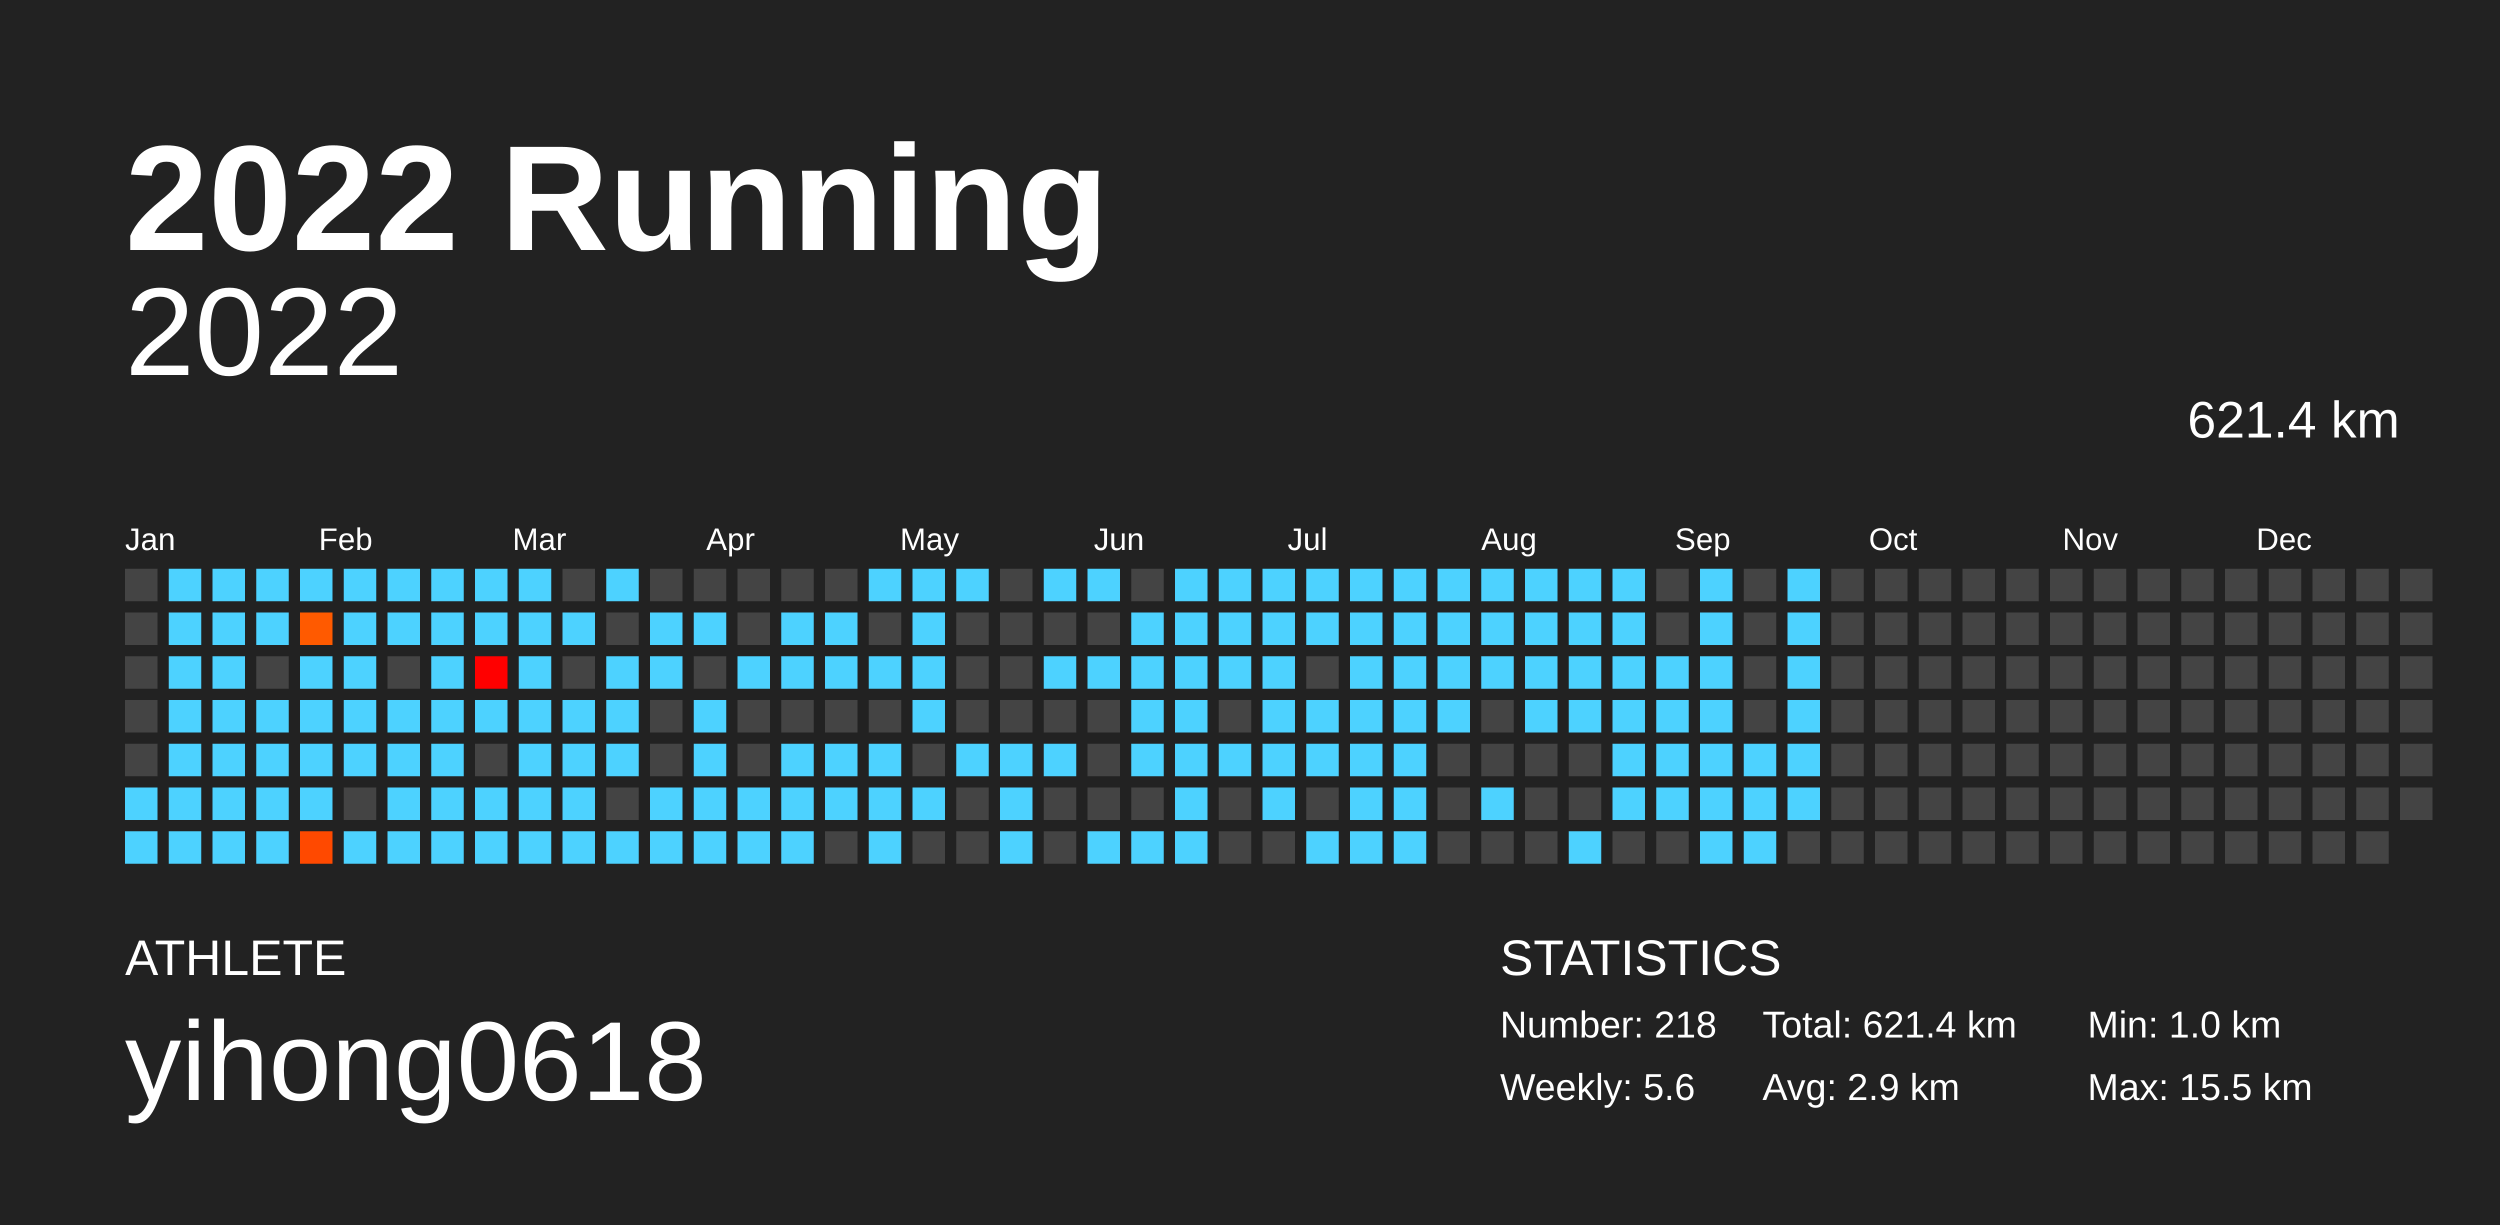
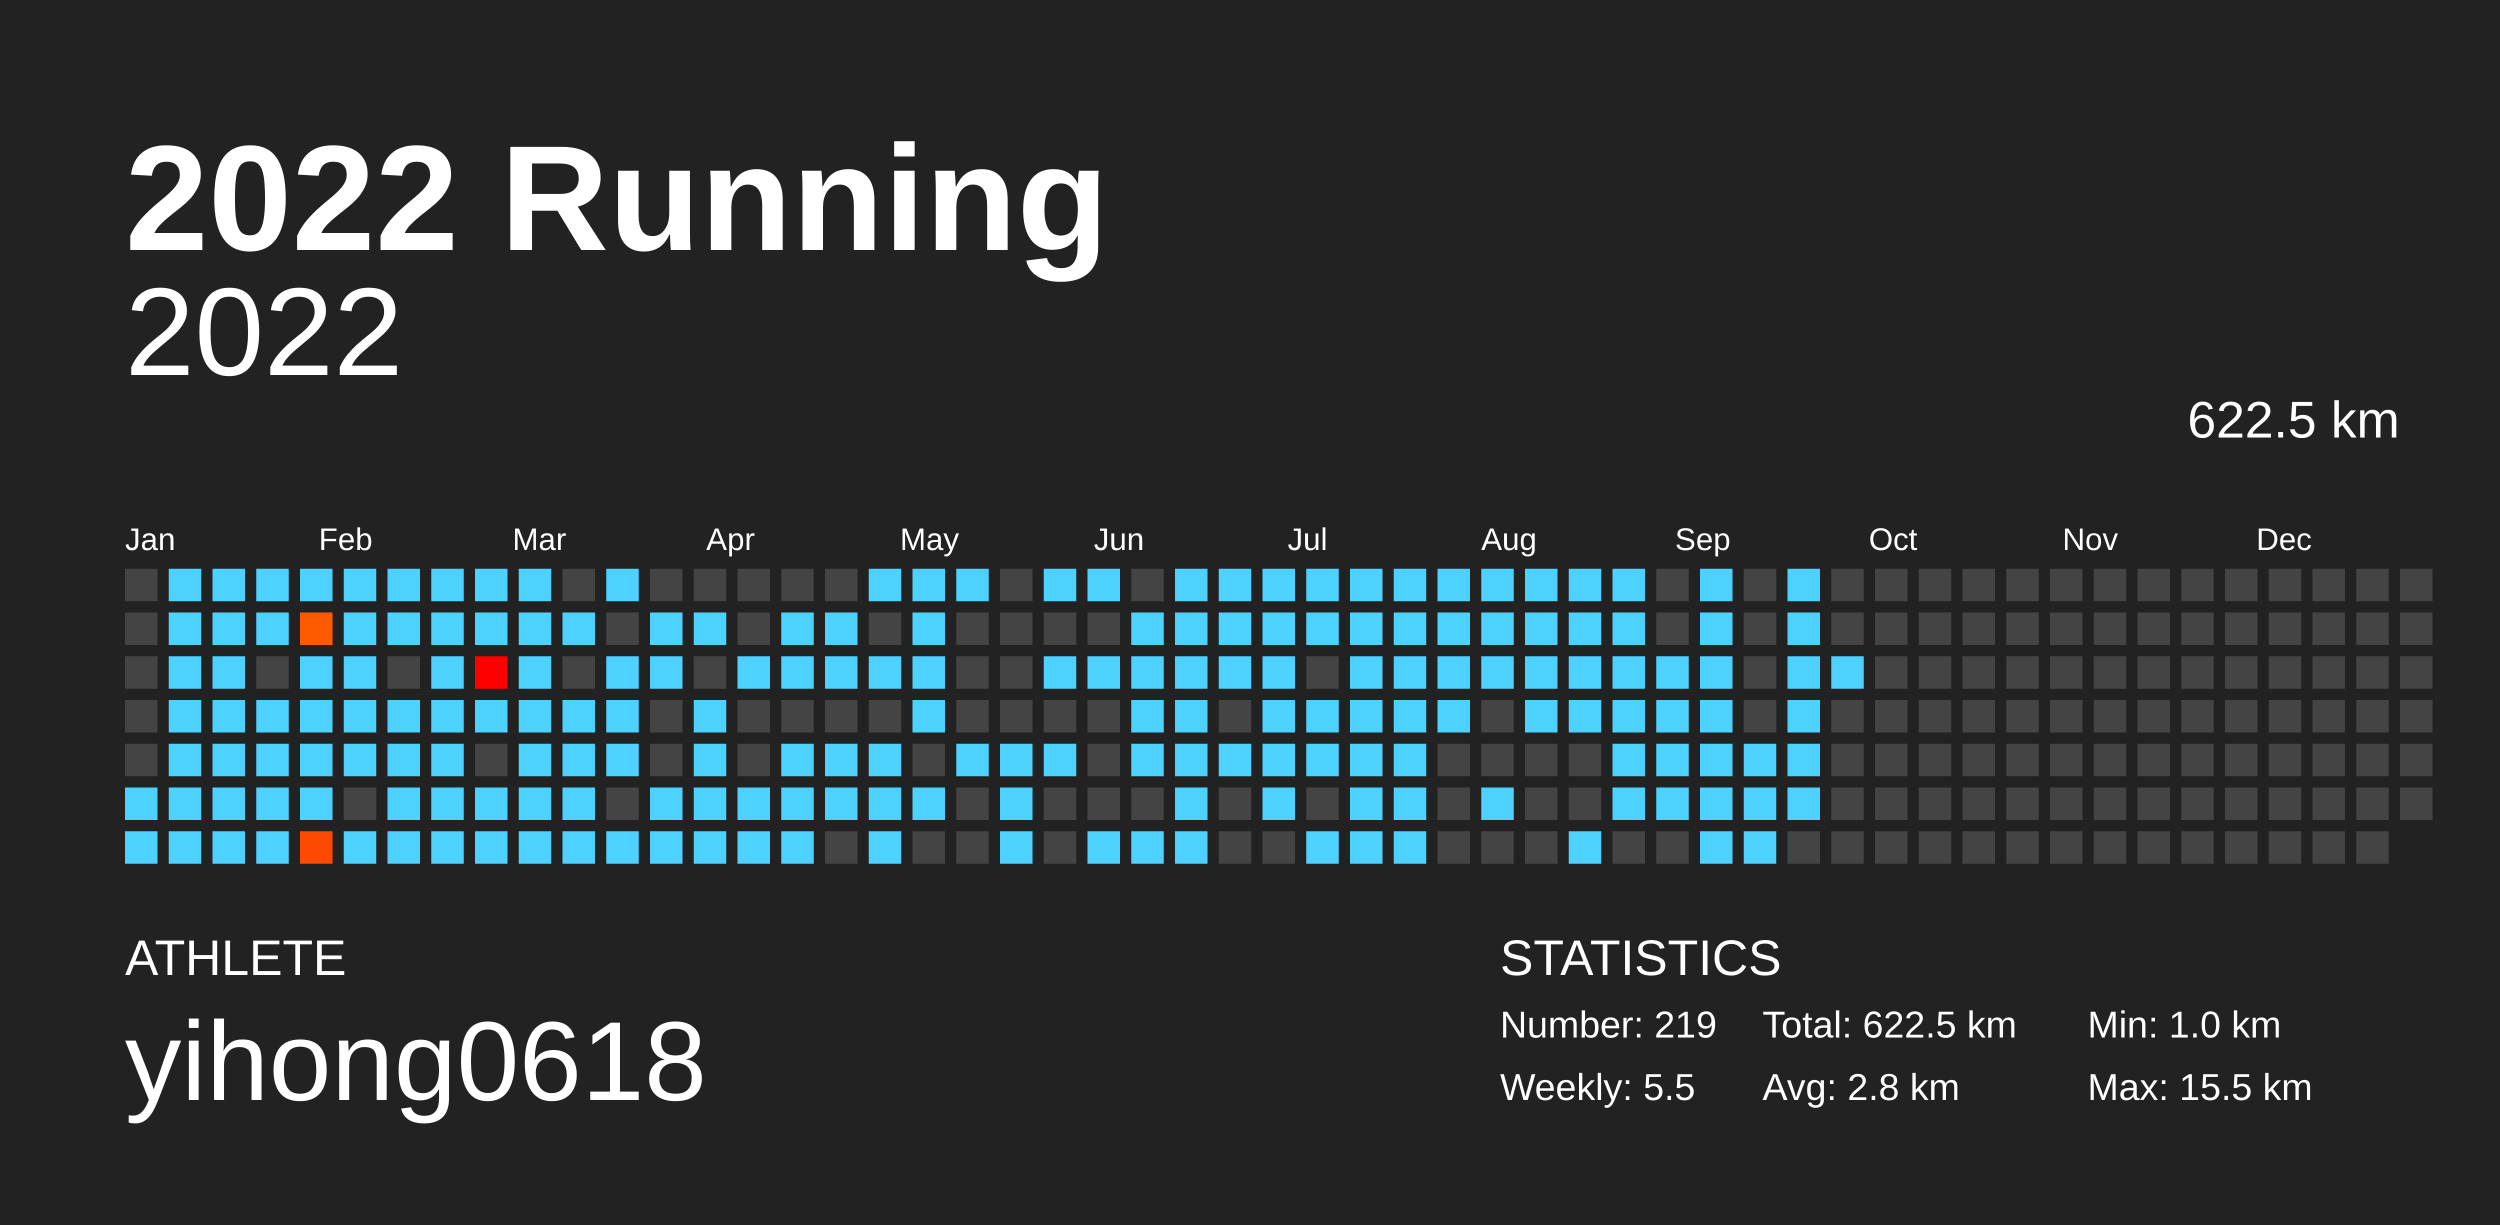
<svg xmlns="http://www.w3.org/2000/svg" baseProfile="full" height="98mm" version="1.1" viewBox="0,0,200,98" width="200mm">
  <defs />
  <rect fill="#222222" height="98" width="200" x="0" y="0" />
  <text fill="#FFFFFF" style="font-size:12px; font-family:Arial; font-weight:bold;" x="10" y="20">2022 Running</text>
  <text fill="#FFFFFF" style="font-size:4px; font-family:Arial" x="10" y="78">ATHLETE</text>
  <text fill="#FFFFFF" style="font-size:9px; font-family:Arial" x="10" y="88">yihong0618</text>
  <text fill="#FFFFFF" style="font-size:4px; font-family:Arial" x="120" y="78">STATISTICS</text>
-   <text fill="#FFFFFF" style="font-size:3px; font-family:Arial" x="120" y="83">Number: 218</text>
-   <text fill="#FFFFFF" style="font-size:3px; font-family:Arial" x="120" y="88">Weekly: 5.6</text>
-   <text fill="#FFFFFF" style="font-size:3px; font-family:Arial" x="141" y="83">Total: 621.4 km</text>
-   <text fill="#FFFFFF" style="font-size:3px; font-family:Arial" x="141" y="88">Avg: 2.9 km</text>
+   <text fill="#FFFFFF" style="font-size:3px; font-family:Arial" x="120" y="83">Number: 219</text>
+   <text fill="#FFFFFF" style="font-size:3px; font-family:Arial" x="120" y="88">Weekly: 5.5</text>
+   <text fill="#FFFFFF" style="font-size:3px; font-family:Arial" x="141" y="83">Total: 622.5 km</text>
+   <text fill="#FFFFFF" style="font-size:3px; font-family:Arial" x="141" y="88">Avg: 2.8 km</text>
  <text fill="#FFFFFF" style="font-size:3px; font-family:Arial" x="167" y="83">Min: 1.0 km</text>
  <text fill="#FFFFFF" style="font-size:3px; font-family:Arial" x="167" y="88">Max: 15.5 km</text>
  <text alignment-baseline="hanging" fill="#FFFFFF" style="font-size:10.0px; font-family:Arial;" x="10" y="30">2022</text>
-   <text alignment-baseline="hanging" fill="#FFFFFF" style="font-size:4.125px; font-family:Arial;" x="175" y="35">621.4 km</text>
+   <text alignment-baseline="hanging" fill="#FFFFFF" style="font-size:4.125px; font-family:Arial;" x="175" y="35">622.5 km</text>
  <text fill="#FFFFFF" style="font-size:2.5px; font-family:Arial" x="10.0" y="44">Jan</text>
  <text fill="#FFFFFF" style="font-size:2.5px; font-family:Arial" x="25.5" y="44">Feb</text>
  <text fill="#FFFFFF" style="font-size:2.5px; font-family:Arial" x="41.0" y="44">Mar</text>
  <text fill="#FFFFFF" style="font-size:2.5px; font-family:Arial" x="56.5" y="44">Apr</text>
  <text fill="#FFFFFF" style="font-size:2.5px; font-family:Arial" x="72.0" y="44">May</text>
  <text fill="#FFFFFF" style="font-size:2.5px; font-family:Arial" x="87.5" y="44">Jun</text>
  <text fill="#FFFFFF" style="font-size:2.5px; font-family:Arial" x="103.0" y="44">Jul</text>
  <text fill="#FFFFFF" style="font-size:2.5px; font-family:Arial" x="118.5" y="44">Aug</text>
  <text fill="#FFFFFF" style="font-size:2.5px; font-family:Arial" x="134.0" y="44">Sep</text>
  <text fill="#FFFFFF" style="font-size:2.5px; font-family:Arial" x="149.5" y="44">Oct</text>
  <text fill="#FFFFFF" style="font-size:2.5px; font-family:Arial" x="165.0" y="44">Nov</text>
  <text fill="#FFFFFF" style="font-size:2.5px; font-family:Arial" x="180.5" y="44">Dec</text>
  <rect fill="#444444" height="2.6" width="2.6" x="10.0" y="45.5" />
  <rect fill="#444444" height="2.6" width="2.6" x="10.0" y="49.0" />
  <rect fill="#444444" height="2.6" width="2.6" x="10.0" y="52.5" />
  <rect fill="#444444" height="2.6" width="2.6" x="10.0" y="56.0" />
  <rect fill="#444444" height="2.6" width="2.6" x="10.0" y="59.5" />
  <rect fill="#4dd2ff" height="2.6" width="2.6" x="10.0" y="63.0" />
  <rect fill="#4dd2ff" height="2.6" width="2.6" x="10.0" y="66.5" />
  <rect fill="#4dd2ff" height="2.6" width="2.6" x="13.5" y="45.5" />
  <rect fill="#4dd2ff" height="2.6" width="2.6" x="13.5" y="49.0" />
  <rect fill="#4dd2ff" height="2.6" width="2.6" x="13.5" y="52.5" />
  <rect fill="#4dd2ff" height="2.6" width="2.6" x="13.5" y="56.0" />
  <rect fill="#4dd2ff" height="2.6" width="2.6" x="13.5" y="59.5" />
  <rect fill="#4dd2ff" height="2.6" width="2.6" x="13.5" y="63.0" />
  <rect fill="#4dd2ff" height="2.6" width="2.6" x="13.5" y="66.5" />
  <rect fill="#4dd2ff" height="2.6" width="2.6" x="17.0" y="45.5" />
  <rect fill="#4dd2ff" height="2.6" width="2.6" x="17.0" y="49.0" />
  <rect fill="#4dd2ff" height="2.6" width="2.6" x="17.0" y="52.5" />
  <rect fill="#4dd2ff" height="2.6" width="2.6" x="17.0" y="56.0" />
  <rect fill="#4dd2ff" height="2.6" width="2.6" x="17.0" y="59.5" />
  <rect fill="#4dd2ff" height="2.6" width="2.6" x="17.0" y="63.0" />
  <rect fill="#4dd2ff" height="2.6" width="2.6" x="17.0" y="66.5" />
  <rect fill="#4dd2ff" height="2.6" width="2.6" x="20.5" y="45.5" />
  <rect fill="#4dd2ff" height="2.6" width="2.6" x="20.5" y="49.0" />
  <rect fill="#444444" height="2.6" width="2.6" x="20.5" y="52.5" />
  <rect fill="#4dd2ff" height="2.6" width="2.6" x="20.5" y="56.0" />
  <rect fill="#4dd2ff" height="2.6" width="2.6" x="20.5" y="59.5" />
  <rect fill="#4dd2ff" height="2.6" width="2.6" x="20.5" y="63.0" />
  <rect fill="#4dd2ff" height="2.6" width="2.6" x="20.5" y="66.5" />
  <rect fill="#4dd2ff" height="2.6" width="2.6" x="24.0" y="45.5" />
  <rect fill="#ff5a00" height="2.6" width="2.6" x="24.0" y="49.0" />
  <rect fill="#4dd2ff" height="2.6" width="2.6" x="24.0" y="52.5" />
  <rect fill="#4dd2ff" height="2.6" width="2.6" x="24.0" y="56.0" />
  <rect fill="#4dd2ff" height="2.6" width="2.6" x="24.0" y="59.5" />
  <rect fill="#4dd2ff" height="2.6" width="2.6" x="24.0" y="63.0" />
  <rect fill="#ff4900" height="2.6" width="2.6" x="24.0" y="66.5" />
  <rect fill="#4dd2ff" height="2.6" width="2.6" x="27.5" y="45.5" />
  <rect fill="#4dd2ff" height="2.6" width="2.6" x="27.5" y="49.0" />
  <rect fill="#4dd2ff" height="2.6" width="2.6" x="27.5" y="52.5" />
  <rect fill="#4dd2ff" height="2.6" width="2.6" x="27.5" y="56.0" />
  <rect fill="#4dd2ff" height="2.6" width="2.6" x="27.5" y="59.5" />
  <rect fill="#444444" height="2.6" width="2.6" x="27.5" y="63.0" />
  <rect fill="#4dd2ff" height="2.6" width="2.6" x="27.5" y="66.5" />
  <rect fill="#4dd2ff" height="2.6" width="2.6" x="31.0" y="45.5" />
  <rect fill="#4dd2ff" height="2.6" width="2.6" x="31.0" y="49.0" />
  <rect fill="#444444" height="2.6" width="2.6" x="31.0" y="52.5" />
  <rect fill="#4dd2ff" height="2.6" width="2.6" x="31.0" y="56.0" />
  <rect fill="#4dd2ff" height="2.6" width="2.6" x="31.0" y="59.5" />
  <rect fill="#4dd2ff" height="2.6" width="2.6" x="31.0" y="63.0" />
  <rect fill="#4dd2ff" height="2.6" width="2.6" x="31.0" y="66.5" />
  <rect fill="#4dd2ff" height="2.6" width="2.6" x="34.5" y="45.5" />
  <rect fill="#4dd2ff" height="2.6" width="2.6" x="34.5" y="49.0" />
  <rect fill="#4dd2ff" height="2.6" width="2.6" x="34.5" y="52.5" />
  <rect fill="#4dd2ff" height="2.6" width="2.6" x="34.5" y="56.0" />
  <rect fill="#4dd2ff" height="2.6" width="2.6" x="34.5" y="59.5" />
  <rect fill="#4dd2ff" height="2.6" width="2.6" x="34.5" y="63.0" />
  <rect fill="#4dd2ff" height="2.6" width="2.6" x="34.5" y="66.5" />
  <rect fill="#4dd2ff" height="2.6" width="2.6" x="38.0" y="45.5" />
  <rect fill="#4dd2ff" height="2.6" width="2.6" x="38.0" y="49.0" />
  <rect fill="#ff0000" height="2.6" width="2.6" x="38.0" y="52.5" />
  <rect fill="#4dd2ff" height="2.6" width="2.6" x="38.0" y="56.0" />
  <rect fill="#444444" height="2.6" width="2.6" x="38.0" y="59.5" />
  <rect fill="#4dd2ff" height="2.6" width="2.6" x="38.0" y="63.0" />
  <rect fill="#4dd2ff" height="2.6" width="2.6" x="38.0" y="66.5" />
  <rect fill="#4dd2ff" height="2.6" width="2.6" x="41.5" y="45.5" />
  <rect fill="#4dd2ff" height="2.6" width="2.6" x="41.5" y="49.0" />
  <rect fill="#4dd2ff" height="2.6" width="2.6" x="41.5" y="52.5" />
  <rect fill="#4dd2ff" height="2.6" width="2.6" x="41.5" y="56.0" />
  <rect fill="#4dd2ff" height="2.6" width="2.6" x="41.5" y="59.5" />
  <rect fill="#4dd2ff" height="2.6" width="2.6" x="41.5" y="63.0" />
  <rect fill="#4dd2ff" height="2.6" width="2.6" x="41.5" y="66.5" />
  <rect fill="#444444" height="2.6" width="2.6" x="45.0" y="45.5" />
  <rect fill="#4dd2ff" height="2.6" width="2.6" x="45.0" y="49.0" />
  <rect fill="#444444" height="2.6" width="2.6" x="45.0" y="52.5" />
  <rect fill="#4dd2ff" height="2.6" width="2.6" x="45.0" y="56.0" />
  <rect fill="#4dd2ff" height="2.6" width="2.6" x="45.0" y="59.5" />
  <rect fill="#4dd2ff" height="2.6" width="2.6" x="45.0" y="63.0" />
  <rect fill="#4dd2ff" height="2.6" width="2.6" x="45.0" y="66.5" />
  <rect fill="#4dd2ff" height="2.6" width="2.6" x="48.5" y="45.5" />
  <rect fill="#444444" height="2.6" width="2.6" x="48.5" y="49.0" />
  <rect fill="#4dd2ff" height="2.6" width="2.6" x="48.5" y="52.5" />
  <rect fill="#4dd2ff" height="2.6" width="2.6" x="48.5" y="56.0" />
  <rect fill="#4dd2ff" height="2.6" width="2.6" x="48.5" y="59.5" />
  <rect fill="#444444" height="2.6" width="2.6" x="48.5" y="63.0" />
  <rect fill="#4dd2ff" height="2.6" width="2.6" x="48.5" y="66.5" />
  <rect fill="#444444" height="2.6" width="2.6" x="52.0" y="45.5" />
  <rect fill="#4dd2ff" height="2.6" width="2.6" x="52.0" y="49.0" />
  <rect fill="#4dd2ff" height="2.6" width="2.6" x="52.0" y="52.5" />
  <rect fill="#444444" height="2.6" width="2.6" x="52.0" y="56.0" />
  <rect fill="#444444" height="2.6" width="2.6" x="52.0" y="59.5" />
  <rect fill="#4dd2ff" height="2.6" width="2.6" x="52.0" y="63.0" />
  <rect fill="#4dd2ff" height="2.6" width="2.6" x="52.0" y="66.5" />
  <rect fill="#444444" height="2.6" width="2.6" x="55.5" y="45.5" />
  <rect fill="#4dd2ff" height="2.6" width="2.6" x="55.5" y="49.0" />
  <rect fill="#444444" height="2.6" width="2.6" x="55.5" y="52.5" />
  <rect fill="#4dd2ff" height="2.6" width="2.6" x="55.5" y="56.0" />
  <rect fill="#4dd2ff" height="2.6" width="2.6" x="55.5" y="59.5" />
  <rect fill="#4dd2ff" height="2.6" width="2.6" x="55.5" y="63.0" />
  <rect fill="#4dd2ff" height="2.6" width="2.6" x="55.5" y="66.5" />
  <rect fill="#444444" height="2.6" width="2.6" x="59.0" y="45.5" />
  <rect fill="#444444" height="2.6" width="2.6" x="59.0" y="49.0" />
  <rect fill="#4dd2ff" height="2.6" width="2.6" x="59.0" y="52.5" />
  <rect fill="#444444" height="2.6" width="2.6" x="59.0" y="56.0" />
  <rect fill="#444444" height="2.6" width="2.6" x="59.0" y="59.5" />
  <rect fill="#4dd2ff" height="2.6" width="2.6" x="59.0" y="63.0" />
  <rect fill="#4dd2ff" height="2.6" width="2.6" x="59.0" y="66.5" />
  <rect fill="#444444" height="2.6" width="2.6" x="62.5" y="45.5" />
  <rect fill="#4dd2ff" height="2.6" width="2.6" x="62.5" y="49.0" />
  <rect fill="#4dd2ff" height="2.6" width="2.6" x="62.5" y="52.5" />
  <rect fill="#444444" height="2.6" width="2.6" x="62.5" y="56.0" />
  <rect fill="#4dd2ff" height="2.6" width="2.6" x="62.5" y="59.5" />
  <rect fill="#4dd2ff" height="2.6" width="2.6" x="62.5" y="63.0" />
  <rect fill="#4dd2ff" height="2.6" width="2.6" x="62.5" y="66.5" />
  <rect fill="#444444" height="2.6" width="2.6" x="66.0" y="45.5" />
  <rect fill="#4dd2ff" height="2.6" width="2.6" x="66.0" y="49.0" />
  <rect fill="#4dd2ff" height="2.6" width="2.6" x="66.0" y="52.5" />
  <rect fill="#444444" height="2.6" width="2.6" x="66.0" y="56.0" />
  <rect fill="#4dd2ff" height="2.6" width="2.6" x="66.0" y="59.5" />
  <rect fill="#4dd2ff" height="2.6" width="2.6" x="66.0" y="63.0" />
  <rect fill="#444444" height="2.6" width="2.6" x="66.0" y="66.5" />
  <rect fill="#4dd2ff" height="2.6" width="2.6" x="69.5" y="45.5" />
  <rect fill="#444444" height="2.6" width="2.6" x="69.5" y="49.0" />
  <rect fill="#4dd2ff" height="2.6" width="2.6" x="69.5" y="52.5" />
  <rect fill="#444444" height="2.6" width="2.6" x="69.5" y="56.0" />
  <rect fill="#4dd2ff" height="2.6" width="2.6" x="69.5" y="59.5" />
  <rect fill="#4dd2ff" height="2.6" width="2.6" x="69.5" y="63.0" />
  <rect fill="#4dd2ff" height="2.6" width="2.6" x="69.5" y="66.5" />
  <rect fill="#4dd2ff" height="2.6" width="2.6" x="73.0" y="45.5" />
  <rect fill="#4dd2ff" height="2.6" width="2.6" x="73.0" y="49.0" />
  <rect fill="#4dd2ff" height="2.6" width="2.6" x="73.0" y="52.5" />
  <rect fill="#4dd2ff" height="2.6" width="2.6" x="73.0" y="56.0" />
  <rect fill="#444444" height="2.6" width="2.6" x="73.0" y="59.5" />
  <rect fill="#4dd2ff" height="2.6" width="2.6" x="73.0" y="63.0" />
  <rect fill="#444444" height="2.6" width="2.6" x="73.0" y="66.5" />
  <rect fill="#4dd2ff" height="2.6" width="2.6" x="76.5" y="45.5" />
  <rect fill="#444444" height="2.6" width="2.6" x="76.5" y="49.0" />
  <rect fill="#444444" height="2.6" width="2.6" x="76.5" y="52.5" />
  <rect fill="#444444" height="2.6" width="2.6" x="76.5" y="56.0" />
  <rect fill="#4dd2ff" height="2.6" width="2.6" x="76.5" y="59.5" />
  <rect fill="#444444" height="2.6" width="2.6" x="76.5" y="63.0" />
  <rect fill="#444444" height="2.6" width="2.6" x="76.5" y="66.5" />
  <rect fill="#444444" height="2.6" width="2.6" x="80.0" y="45.5" />
  <rect fill="#444444" height="2.6" width="2.6" x="80.0" y="49.0" />
  <rect fill="#444444" height="2.6" width="2.6" x="80.0" y="52.5" />
  <rect fill="#444444" height="2.6" width="2.6" x="80.0" y="56.0" />
  <rect fill="#4dd2ff" height="2.6" width="2.6" x="80.0" y="59.5" />
  <rect fill="#4dd2ff" height="2.6" width="2.6" x="80.0" y="63.0" />
  <rect fill="#4dd2ff" height="2.6" width="2.6" x="80.0" y="66.5" />
  <rect fill="#4dd2ff" height="2.6" width="2.6" x="83.5" y="45.5" />
  <rect fill="#444444" height="2.6" width="2.6" x="83.5" y="49.0" />
  <rect fill="#4dd2ff" height="2.6" width="2.6" x="83.5" y="52.5" />
  <rect fill="#444444" height="2.6" width="2.6" x="83.5" y="56.0" />
  <rect fill="#4dd2ff" height="2.6" width="2.6" x="83.5" y="59.5" />
  <rect fill="#444444" height="2.6" width="2.6" x="83.5" y="63.0" />
  <rect fill="#444444" height="2.6" width="2.6" x="83.5" y="66.5" />
  <rect fill="#4dd2ff" height="2.6" width="2.6" x="87.0" y="45.5" />
  <rect fill="#444444" height="2.6" width="2.6" x="87.0" y="49.0" />
  <rect fill="#4dd2ff" height="2.6" width="2.6" x="87.0" y="52.5" />
  <rect fill="#444444" height="2.6" width="2.6" x="87.0" y="56.0" />
  <rect fill="#444444" height="2.6" width="2.6" x="87.0" y="59.5" />
  <rect fill="#444444" height="2.6" width="2.6" x="87.0" y="63.0" />
  <rect fill="#4dd2ff" height="2.6" width="2.6" x="87.0" y="66.5" />
  <rect fill="#444444" height="2.6" width="2.6" x="90.5" y="45.5" />
  <rect fill="#4dd2ff" height="2.6" width="2.6" x="90.5" y="49.0" />
  <rect fill="#4dd2ff" height="2.6" width="2.6" x="90.5" y="52.5" />
  <rect fill="#4dd2ff" height="2.6" width="2.6" x="90.5" y="56.0" />
  <rect fill="#4dd2ff" height="2.6" width="2.6" x="90.5" y="59.5" />
  <rect fill="#444444" height="2.6" width="2.6" x="90.5" y="63.0" />
  <rect fill="#4dd2ff" height="2.6" width="2.6" x="90.5" y="66.5" />
  <rect fill="#4dd2ff" height="2.6" width="2.6" x="94.0" y="45.5" />
  <rect fill="#4dd2ff" height="2.6" width="2.6" x="94.0" y="49.0" />
  <rect fill="#4dd2ff" height="2.6" width="2.6" x="94.0" y="52.5" />
  <rect fill="#4dd2ff" height="2.6" width="2.6" x="94.0" y="56.0" />
  <rect fill="#4dd2ff" height="2.6" width="2.6" x="94.0" y="59.5" />
  <rect fill="#4dd2ff" height="2.6" width="2.6" x="94.0" y="63.0" />
  <rect fill="#4dd2ff" height="2.6" width="2.6" x="94.0" y="66.5" />
  <rect fill="#4dd2ff" height="2.6" width="2.6" x="97.5" y="45.5" />
  <rect fill="#4dd2ff" height="2.6" width="2.6" x="97.5" y="49.0" />
  <rect fill="#4dd2ff" height="2.6" width="2.6" x="97.5" y="52.5" />
  <rect fill="#444444" height="2.6" width="2.6" x="97.5" y="56.0" />
  <rect fill="#4dd2ff" height="2.6" width="2.6" x="97.5" y="59.5" />
  <rect fill="#444444" height="2.6" width="2.6" x="97.5" y="63.0" />
  <rect fill="#444444" height="2.6" width="2.6" x="97.5" y="66.5" />
  <rect fill="#4dd2ff" height="2.6" width="2.6" x="101.0" y="45.5" />
  <rect fill="#4dd2ff" height="2.6" width="2.6" x="101.0" y="49.0" />
  <rect fill="#4dd2ff" height="2.6" width="2.6" x="101.0" y="52.5" />
  <rect fill="#4dd2ff" height="2.6" width="2.6" x="101.0" y="56.0" />
  <rect fill="#4dd2ff" height="2.6" width="2.6" x="101.0" y="59.5" />
  <rect fill="#4dd2ff" height="2.6" width="2.6" x="101.0" y="63.0" />
  <rect fill="#444444" height="2.6" width="2.6" x="101.0" y="66.5" />
  <rect fill="#4dd2ff" height="2.6" width="2.6" x="104.5" y="45.5" />
  <rect fill="#4dd2ff" height="2.6" width="2.6" x="104.5" y="49.0" />
  <rect fill="#444444" height="2.6" width="2.6" x="104.5" y="52.5" />
  <rect fill="#4dd2ff" height="2.6" width="2.6" x="104.5" y="56.0" />
  <rect fill="#4dd2ff" height="2.6" width="2.6" x="104.5" y="59.5" />
  <rect fill="#444444" height="2.6" width="2.6" x="104.5" y="63.0" />
  <rect fill="#4dd2ff" height="2.6" width="2.6" x="104.5" y="66.5" />
  <rect fill="#4dd2ff" height="2.6" width="2.6" x="108.0" y="45.5" />
  <rect fill="#4dd2ff" height="2.6" width="2.6" x="108.0" y="49.0" />
  <rect fill="#4dd2ff" height="2.6" width="2.6" x="108.0" y="52.5" />
  <rect fill="#4dd2ff" height="2.6" width="2.6" x="108.0" y="56.0" />
  <rect fill="#4dd2ff" height="2.6" width="2.6" x="108.0" y="59.5" />
  <rect fill="#4dd2ff" height="2.6" width="2.6" x="108.0" y="63.0" />
  <rect fill="#4dd2ff" height="2.6" width="2.6" x="108.0" y="66.5" />
  <rect fill="#4dd2ff" height="2.6" width="2.6" x="111.5" y="45.5" />
  <rect fill="#4dd2ff" height="2.6" width="2.6" x="111.5" y="49.0" />
  <rect fill="#4dd2ff" height="2.6" width="2.6" x="111.5" y="52.5" />
  <rect fill="#4dd2ff" height="2.6" width="2.6" x="111.5" y="56.0" />
  <rect fill="#4dd2ff" height="2.6" width="2.6" x="111.5" y="59.5" />
  <rect fill="#4dd2ff" height="2.6" width="2.6" x="111.5" y="63.0" />
  <rect fill="#4dd2ff" height="2.6" width="2.6" x="111.5" y="66.5" />
  <rect fill="#4dd2ff" height="2.6" width="2.6" x="115.0" y="45.5" />
  <rect fill="#4dd2ff" height="2.6" width="2.6" x="115.0" y="49.0" />
  <rect fill="#4dd2ff" height="2.6" width="2.6" x="115.0" y="52.5" />
  <rect fill="#4dd2ff" height="2.6" width="2.6" x="115.0" y="56.0" />
  <rect fill="#444444" height="2.6" width="2.6" x="115.0" y="59.5" />
  <rect fill="#444444" height="2.6" width="2.6" x="115.0" y="63.0" />
  <rect fill="#444444" height="2.6" width="2.6" x="115.0" y="66.5" />
  <rect fill="#4dd2ff" height="2.6" width="2.6" x="118.5" y="45.5" />
  <rect fill="#4dd2ff" height="2.6" width="2.6" x="118.5" y="49.0" />
  <rect fill="#4dd2ff" height="2.6" width="2.6" x="118.5" y="52.5" />
  <rect fill="#444444" height="2.6" width="2.6" x="118.5" y="56.0" />
  <rect fill="#444444" height="2.6" width="2.6" x="118.5" y="59.5" />
  <rect fill="#4dd2ff" height="2.6" width="2.6" x="118.5" y="63.0" />
  <rect fill="#444444" height="2.6" width="2.6" x="118.5" y="66.5" />
  <rect fill="#4dd2ff" height="2.6" width="2.6" x="122.0" y="45.5" />
  <rect fill="#4dd2ff" height="2.6" width="2.6" x="122.0" y="49.0" />
  <rect fill="#4dd2ff" height="2.6" width="2.6" x="122.0" y="52.5" />
  <rect fill="#4dd2ff" height="2.6" width="2.6" x="122.0" y="56.0" />
  <rect fill="#444444" height="2.6" width="2.6" x="122.0" y="59.5" />
  <rect fill="#444444" height="2.6" width="2.6" x="122.0" y="63.0" />
  <rect fill="#444444" height="2.6" width="2.6" x="122.0" y="66.5" />
  <rect fill="#4dd2ff" height="2.6" width="2.6" x="125.5" y="45.5" />
  <rect fill="#4dd2ff" height="2.6" width="2.6" x="125.5" y="49.0" />
  <rect fill="#4dd2ff" height="2.6" width="2.6" x="125.5" y="52.5" />
  <rect fill="#4dd2ff" height="2.6" width="2.6" x="125.5" y="56.0" />
  <rect fill="#444444" height="2.6" width="2.6" x="125.5" y="59.5" />
  <rect fill="#444444" height="2.6" width="2.6" x="125.5" y="63.0" />
  <rect fill="#4dd2ff" height="2.6" width="2.6" x="125.5" y="66.5" />
  <rect fill="#4dd2ff" height="2.6" width="2.6" x="129.0" y="45.5" />
  <rect fill="#4dd2ff" height="2.6" width="2.6" x="129.0" y="49.0" />
  <rect fill="#4dd2ff" height="2.6" width="2.6" x="129.0" y="52.5" />
  <rect fill="#4dd2ff" height="2.6" width="2.6" x="129.0" y="56.0" />
  <rect fill="#4dd2ff" height="2.6" width="2.6" x="129.0" y="59.5" />
  <rect fill="#4dd2ff" height="2.6" width="2.6" x="129.0" y="63.0" />
  <rect fill="#444444" height="2.6" width="2.6" x="129.0" y="66.5" />
  <rect fill="#444444" height="2.6" width="2.6" x="132.5" y="45.5" />
  <rect fill="#444444" height="2.6" width="2.6" x="132.5" y="49.0" />
  <rect fill="#4dd2ff" height="2.6" width="2.6" x="132.5" y="52.5" />
  <rect fill="#4dd2ff" height="2.6" width="2.6" x="132.5" y="56.0" />
  <rect fill="#4dd2ff" height="2.6" width="2.6" x="132.5" y="59.5" />
  <rect fill="#4dd2ff" height="2.6" width="2.6" x="132.5" y="63.0" />
  <rect fill="#444444" height="2.6" width="2.6" x="132.5" y="66.5" />
  <rect fill="#4dd2ff" height="2.6" width="2.6" x="136.0" y="45.5" />
  <rect fill="#4dd2ff" height="2.6" width="2.6" x="136.0" y="49.0" />
  <rect fill="#4dd2ff" height="2.6" width="2.6" x="136.0" y="52.5" />
  <rect fill="#4dd2ff" height="2.6" width="2.6" x="136.0" y="56.0" />
  <rect fill="#4dd2ff" height="2.6" width="2.6" x="136.0" y="59.5" />
  <rect fill="#4dd2ff" height="2.6" width="2.6" x="136.0" y="63.0" />
  <rect fill="#4dd2ff" height="2.6" width="2.6" x="136.0" y="66.5" />
  <rect fill="#444444" height="2.6" width="2.6" x="139.5" y="45.5" />
  <rect fill="#444444" height="2.6" width="2.6" x="139.5" y="49.0" />
  <rect fill="#444444" height="2.6" width="2.6" x="139.5" y="52.5" />
  <rect fill="#444444" height="2.6" width="2.6" x="139.5" y="56.0" />
  <rect fill="#4dd2ff" height="2.6" width="2.6" x="139.5" y="59.5" />
  <rect fill="#4dd2ff" height="2.6" width="2.6" x="139.5" y="63.0" />
  <rect fill="#4dd2ff" height="2.6" width="2.6" x="139.5" y="66.5" />
  <rect fill="#4dd2ff" height="2.6" width="2.6" x="143.0" y="45.5" />
  <rect fill="#4dd2ff" height="2.6" width="2.6" x="143.0" y="49.0" />
  <rect fill="#4dd2ff" height="2.6" width="2.6" x="143.0" y="52.5" />
  <rect fill="#4dd2ff" height="2.6" width="2.6" x="143.0" y="56.0" />
  <rect fill="#4dd2ff" height="2.6" width="2.6" x="143.0" y="59.5" />
  <rect fill="#4dd2ff" height="2.6" width="2.6" x="143.0" y="63.0" />
  <rect fill="#444444" height="2.6" width="2.6" x="143.0" y="66.5" />
  <rect fill="#444444" height="2.6" width="2.6" x="146.5" y="45.5" />
  <rect fill="#444444" height="2.6" width="2.6" x="146.5" y="49.0" />
-   <rect fill="#444444" height="2.6" width="2.6" x="146.5" y="52.5" />
+   <rect fill="#4dd2ff" height="2.6" width="2.6" x="146.5" y="52.5" />
  <rect fill="#444444" height="2.6" width="2.6" x="146.5" y="56.0" />
  <rect fill="#444444" height="2.6" width="2.6" x="146.5" y="59.5" />
  <rect fill="#444444" height="2.6" width="2.6" x="146.5" y="63.0" />
  <rect fill="#444444" height="2.6" width="2.6" x="146.5" y="66.5" />
  <rect fill="#444444" height="2.6" width="2.6" x="150.0" y="45.5" />
  <rect fill="#444444" height="2.6" width="2.6" x="150.0" y="49.0" />
  <rect fill="#444444" height="2.6" width="2.6" x="150.0" y="52.5" />
  <rect fill="#444444" height="2.6" width="2.6" x="150.0" y="56.0" />
  <rect fill="#444444" height="2.6" width="2.6" x="150.0" y="59.5" />
  <rect fill="#444444" height="2.6" width="2.6" x="150.0" y="63.0" />
  <rect fill="#444444" height="2.6" width="2.6" x="150.0" y="66.5" />
  <rect fill="#444444" height="2.6" width="2.6" x="153.5" y="45.5" />
  <rect fill="#444444" height="2.6" width="2.6" x="153.5" y="49.0" />
  <rect fill="#444444" height="2.6" width="2.6" x="153.5" y="52.5" />
  <rect fill="#444444" height="2.6" width="2.6" x="153.5" y="56.0" />
  <rect fill="#444444" height="2.6" width="2.6" x="153.5" y="59.5" />
  <rect fill="#444444" height="2.6" width="2.6" x="153.5" y="63.0" />
  <rect fill="#444444" height="2.6" width="2.6" x="153.5" y="66.5" />
  <rect fill="#444444" height="2.6" width="2.6" x="157.0" y="45.5" />
  <rect fill="#444444" height="2.6" width="2.6" x="157.0" y="49.0" />
  <rect fill="#444444" height="2.6" width="2.6" x="157.0" y="52.5" />
  <rect fill="#444444" height="2.6" width="2.6" x="157.0" y="56.0" />
  <rect fill="#444444" height="2.6" width="2.6" x="157.0" y="59.5" />
  <rect fill="#444444" height="2.6" width="2.6" x="157.0" y="63.0" />
  <rect fill="#444444" height="2.6" width="2.6" x="157.0" y="66.5" />
  <rect fill="#444444" height="2.6" width="2.6" x="160.5" y="45.5" />
  <rect fill="#444444" height="2.6" width="2.6" x="160.5" y="49.0" />
  <rect fill="#444444" height="2.6" width="2.6" x="160.5" y="52.5" />
  <rect fill="#444444" height="2.6" width="2.6" x="160.5" y="56.0" />
  <rect fill="#444444" height="2.6" width="2.6" x="160.5" y="59.5" />
  <rect fill="#444444" height="2.6" width="2.6" x="160.5" y="63.0" />
  <rect fill="#444444" height="2.6" width="2.6" x="160.5" y="66.5" />
  <rect fill="#444444" height="2.6" width="2.6" x="164.0" y="45.5" />
  <rect fill="#444444" height="2.6" width="2.6" x="164.0" y="49.0" />
  <rect fill="#444444" height="2.6" width="2.6" x="164.0" y="52.5" />
  <rect fill="#444444" height="2.6" width="2.6" x="164.0" y="56.0" />
  <rect fill="#444444" height="2.6" width="2.6" x="164.0" y="59.5" />
  <rect fill="#444444" height="2.6" width="2.6" x="164.0" y="63.0" />
  <rect fill="#444444" height="2.6" width="2.6" x="164.0" y="66.5" />
  <rect fill="#444444" height="2.6" width="2.6" x="167.5" y="45.5" />
  <rect fill="#444444" height="2.6" width="2.6" x="167.5" y="49.0" />
  <rect fill="#444444" height="2.6" width="2.6" x="167.5" y="52.5" />
  <rect fill="#444444" height="2.6" width="2.6" x="167.5" y="56.0" />
  <rect fill="#444444" height="2.6" width="2.6" x="167.5" y="59.5" />
  <rect fill="#444444" height="2.6" width="2.6" x="167.5" y="63.0" />
  <rect fill="#444444" height="2.6" width="2.6" x="167.5" y="66.5" />
  <rect fill="#444444" height="2.6" width="2.6" x="171.0" y="45.5" />
  <rect fill="#444444" height="2.6" width="2.6" x="171.0" y="49.0" />
  <rect fill="#444444" height="2.6" width="2.6" x="171.0" y="52.5" />
  <rect fill="#444444" height="2.6" width="2.6" x="171.0" y="56.0" />
  <rect fill="#444444" height="2.6" width="2.6" x="171.0" y="59.5" />
  <rect fill="#444444" height="2.6" width="2.6" x="171.0" y="63.0" />
  <rect fill="#444444" height="2.6" width="2.6" x="171.0" y="66.5" />
  <rect fill="#444444" height="2.6" width="2.6" x="174.5" y="45.5" />
  <rect fill="#444444" height="2.6" width="2.6" x="174.5" y="49.0" />
  <rect fill="#444444" height="2.6" width="2.6" x="174.5" y="52.5" />
  <rect fill="#444444" height="2.6" width="2.6" x="174.5" y="56.0" />
  <rect fill="#444444" height="2.6" width="2.6" x="174.5" y="59.5" />
  <rect fill="#444444" height="2.6" width="2.6" x="174.5" y="63.0" />
  <rect fill="#444444" height="2.6" width="2.6" x="174.5" y="66.5" />
  <rect fill="#444444" height="2.6" width="2.6" x="178.0" y="45.5" />
  <rect fill="#444444" height="2.6" width="2.6" x="178.0" y="49.0" />
  <rect fill="#444444" height="2.6" width="2.6" x="178.0" y="52.5" />
  <rect fill="#444444" height="2.6" width="2.6" x="178.0" y="56.0" />
  <rect fill="#444444" height="2.6" width="2.6" x="178.0" y="59.5" />
  <rect fill="#444444" height="2.6" width="2.6" x="178.0" y="63.0" />
  <rect fill="#444444" height="2.6" width="2.6" x="178.0" y="66.5" />
  <rect fill="#444444" height="2.6" width="2.6" x="181.5" y="45.5" />
  <rect fill="#444444" height="2.6" width="2.6" x="181.5" y="49.0" />
  <rect fill="#444444" height="2.6" width="2.6" x="181.5" y="52.5" />
  <rect fill="#444444" height="2.6" width="2.6" x="181.5" y="56.0" />
  <rect fill="#444444" height="2.6" width="2.6" x="181.5" y="59.5" />
  <rect fill="#444444" height="2.6" width="2.6" x="181.5" y="63.0" />
  <rect fill="#444444" height="2.6" width="2.6" x="181.5" y="66.5" />
  <rect fill="#444444" height="2.6" width="2.6" x="185.0" y="45.5" />
  <rect fill="#444444" height="2.6" width="2.6" x="185.0" y="49.0" />
  <rect fill="#444444" height="2.6" width="2.6" x="185.0" y="52.5" />
  <rect fill="#444444" height="2.6" width="2.6" x="185.0" y="56.0" />
  <rect fill="#444444" height="2.6" width="2.6" x="185.0" y="59.5" />
  <rect fill="#444444" height="2.6" width="2.6" x="185.0" y="63.0" />
  <rect fill="#444444" height="2.6" width="2.6" x="185.0" y="66.5" />
  <rect fill="#444444" height="2.6" width="2.6" x="188.5" y="45.5" />
  <rect fill="#444444" height="2.6" width="2.6" x="188.5" y="49.0" />
  <rect fill="#444444" height="2.6" width="2.6" x="188.5" y="52.5" />
  <rect fill="#444444" height="2.6" width="2.6" x="188.5" y="56.0" />
  <rect fill="#444444" height="2.6" width="2.6" x="188.5" y="59.5" />
  <rect fill="#444444" height="2.6" width="2.6" x="188.5" y="63.0" />
  <rect fill="#444444" height="2.6" width="2.6" x="188.5" y="66.5" />
  <rect fill="#444444" height="2.6" width="2.6" x="192.0" y="45.5" />
  <rect fill="#444444" height="2.6" width="2.6" x="192.0" y="49.0" />
  <rect fill="#444444" height="2.6" width="2.6" x="192.0" y="52.5" />
  <rect fill="#444444" height="2.6" width="2.6" x="192.0" y="56.0" />
  <rect fill="#444444" height="2.6" width="2.6" x="192.0" y="59.5" />
  <rect fill="#444444" height="2.6" width="2.6" x="192.0" y="63.0" />
</svg>
